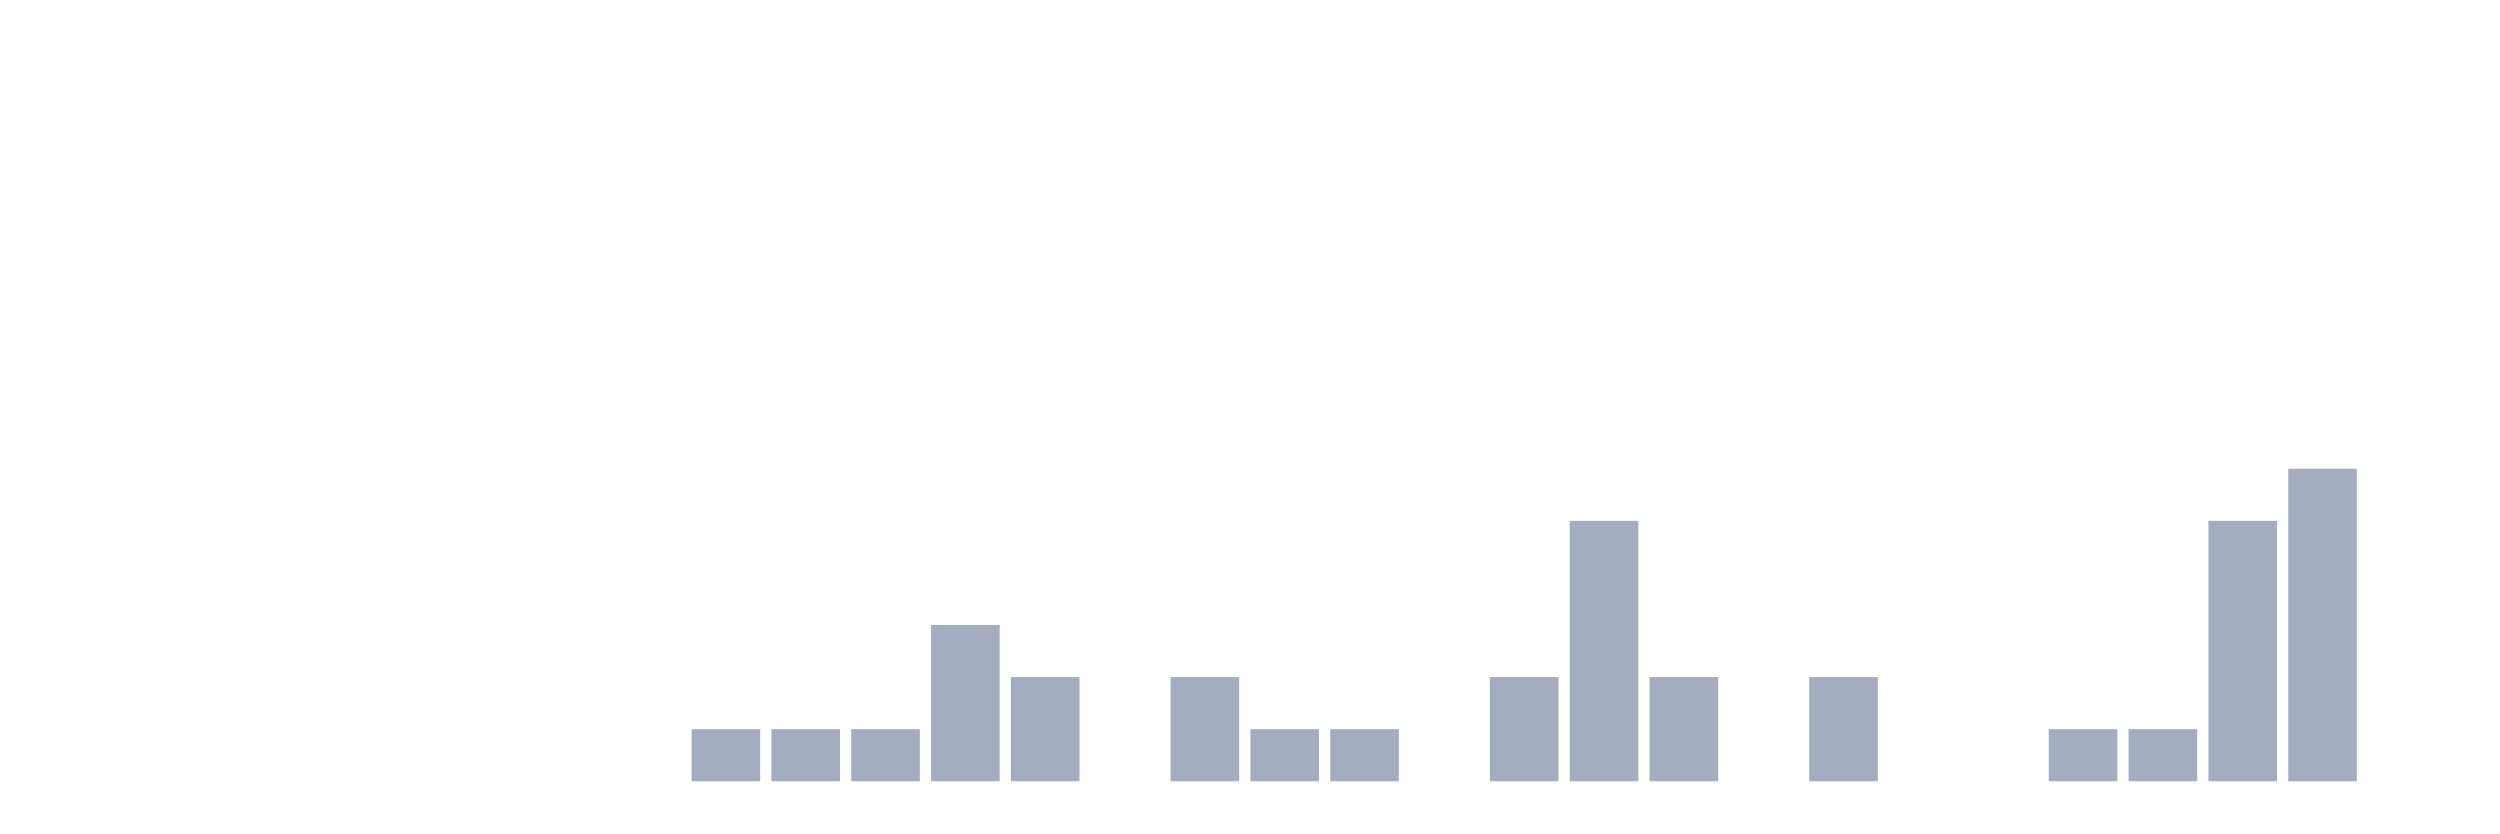
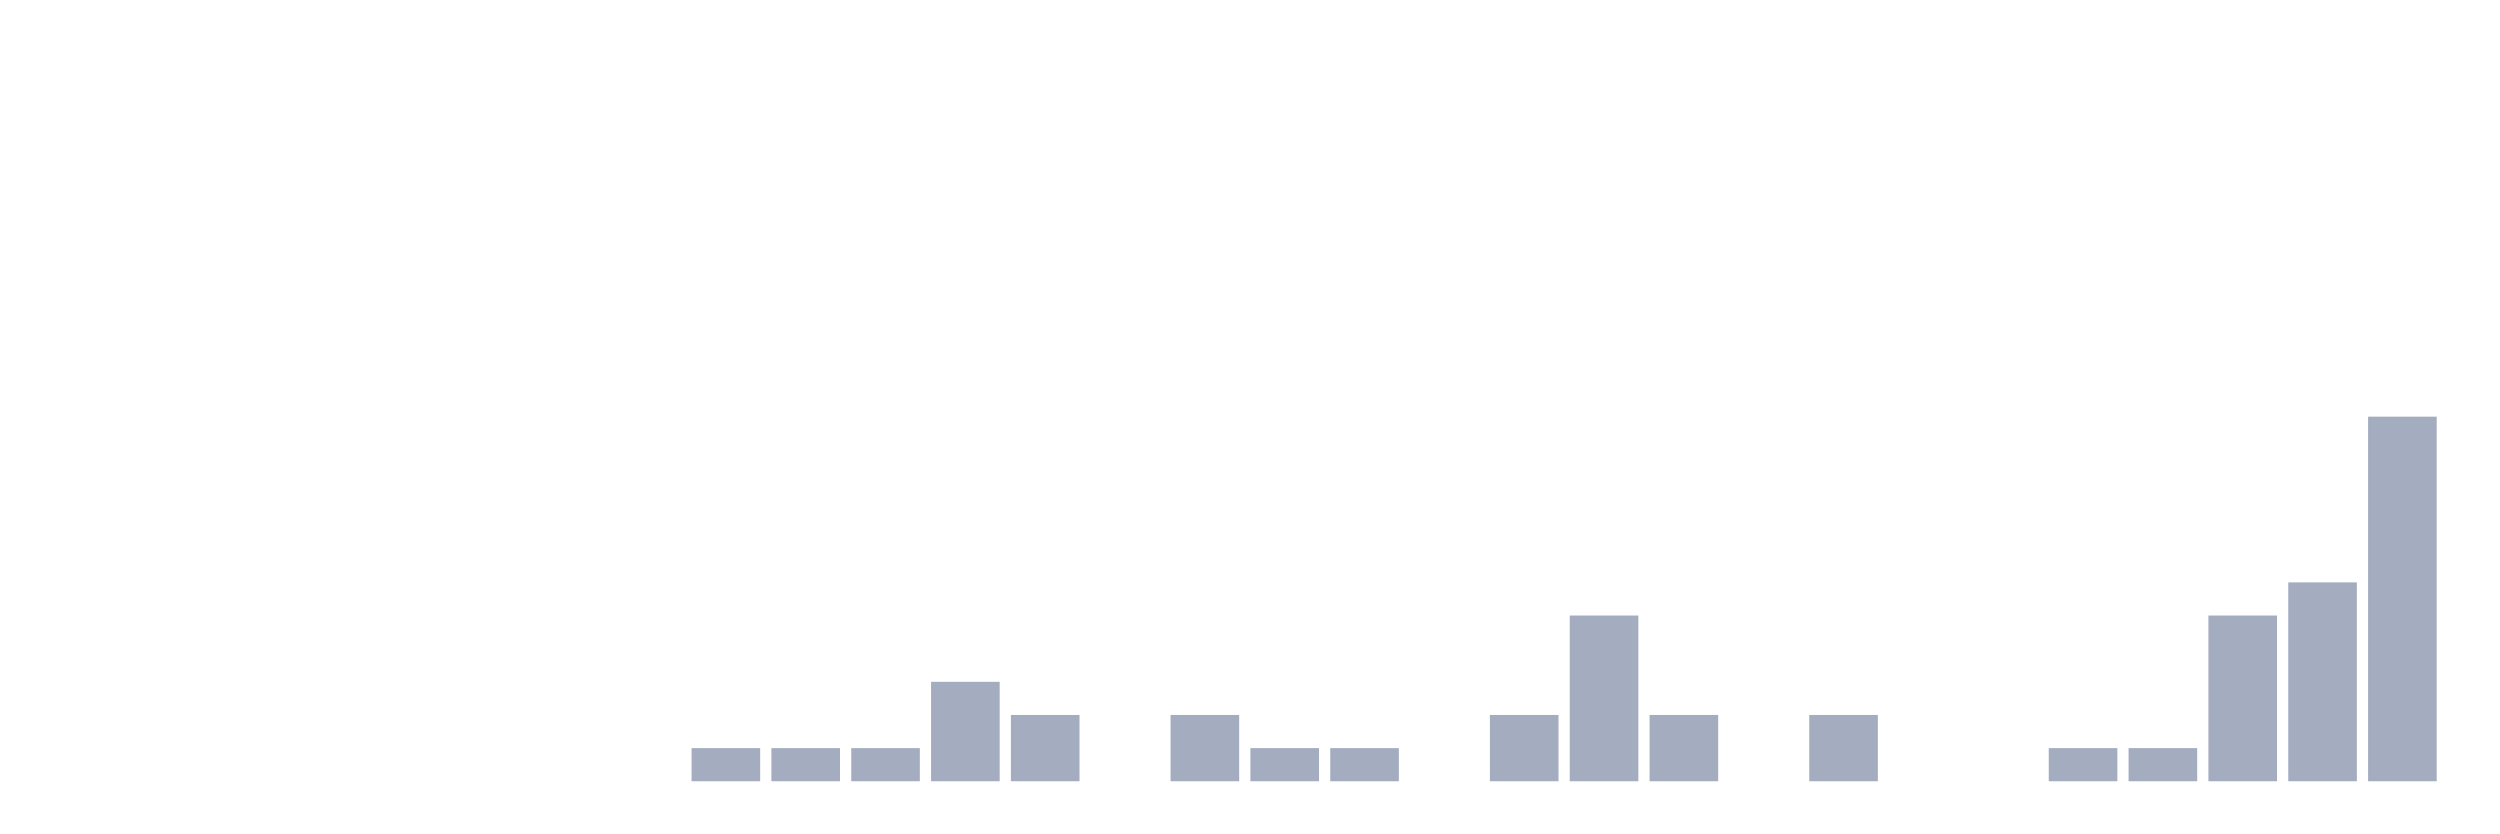
<svg xmlns="http://www.w3.org/2000/svg" viewBox="0 0 480 160">
  <g transform="translate(10,10)">
    <rect class="bar" x="0.153" width="13.175" y="140" height="0" fill="rgb(164,173,192)" />
    <rect class="bar" x="15.482" width="13.175" y="140" height="0" fill="rgb(164,173,192)" />
    <rect class="bar" x="30.81" width="13.175" y="140" height="0" fill="rgb(164,173,192)" />
    <rect class="bar" x="46.138" width="13.175" y="140" height="0" fill="rgb(164,173,192)" />
    <rect class="bar" x="61.466" width="13.175" y="140" height="0" fill="rgb(164,173,192)" />
    <rect class="bar" x="76.794" width="13.175" y="140" height="0" fill="rgb(164,173,192)" />
    <rect class="bar" x="92.123" width="13.175" y="140" height="0" fill="rgb(164,173,192)" />
    <rect class="bar" x="107.451" width="13.175" y="140" height="0" fill="rgb(164,173,192)" />
-     <rect class="bar" x="122.779" width="13.175" y="130" height="10" fill="rgb(164,173,192)" />
-     <rect class="bar" x="138.107" width="13.175" y="130" height="10" fill="rgb(164,173,192)" />
-     <rect class="bar" x="153.436" width="13.175" y="130" height="10" fill="rgb(164,173,192)" />
-     <rect class="bar" x="168.764" width="13.175" y="110" height="30" fill="rgb(164,173,192)" />
-     <rect class="bar" x="184.092" width="13.175" y="120" height="20" fill="rgb(164,173,192)" />
+     <rect class="bar" x="122.779" width="13.175" y="133.636" height="6.364" fill="rgb(164,173,192)" />
+     <rect class="bar" x="138.107" width="13.175" y="133.636" height="6.364" fill="rgb(164,173,192)" />
+     <rect class="bar" x="153.436" width="13.175" y="133.636" height="6.364" fill="rgb(164,173,192)" />
+     <rect class="bar" x="168.764" width="13.175" y="120.909" height="19.091" fill="rgb(164,173,192)" />
+     <rect class="bar" x="184.092" width="13.175" y="127.273" height="12.727" fill="rgb(164,173,192)" />
    <rect class="bar" x="199.42" width="13.175" y="140" height="0" fill="rgb(164,173,192)" />
-     <rect class="bar" x="214.748" width="13.175" y="120" height="20" fill="rgb(164,173,192)" />
-     <rect class="bar" x="230.077" width="13.175" y="130" height="10" fill="rgb(164,173,192)" />
-     <rect class="bar" x="245.405" width="13.175" y="130" height="10" fill="rgb(164,173,192)" />
+     <rect class="bar" x="214.748" width="13.175" y="127.273" height="12.727" fill="rgb(164,173,192)" />
+     <rect class="bar" x="230.077" width="13.175" y="133.636" height="6.364" fill="rgb(164,173,192)" />
+     <rect class="bar" x="245.405" width="13.175" y="133.636" height="6.364" fill="rgb(164,173,192)" />
    <rect class="bar" x="260.733" width="13.175" y="140" height="0" fill="rgb(164,173,192)" />
-     <rect class="bar" x="276.061" width="13.175" y="120" height="20" fill="rgb(164,173,192)" />
-     <rect class="bar" x="291.39" width="13.175" y="90" height="50" fill="rgb(164,173,192)" />
-     <rect class="bar" x="306.718" width="13.175" y="120" height="20" fill="rgb(164,173,192)" />
+     <rect class="bar" x="276.061" width="13.175" y="127.273" height="12.727" fill="rgb(164,173,192)" />
+     <rect class="bar" x="291.39" width="13.175" y="108.182" height="31.818" fill="rgb(164,173,192)" />
+     <rect class="bar" x="306.718" width="13.175" y="127.273" height="12.727" fill="rgb(164,173,192)" />
    <rect class="bar" x="322.046" width="13.175" y="140" height="0" fill="rgb(164,173,192)" />
-     <rect class="bar" x="337.374" width="13.175" y="120" height="20" fill="rgb(164,173,192)" />
+     <rect class="bar" x="337.374" width="13.175" y="127.273" height="12.727" fill="rgb(164,173,192)" />
    <rect class="bar" x="352.702" width="13.175" y="140" height="0" fill="rgb(164,173,192)" />
    <rect class="bar" x="368.031" width="13.175" y="140" height="0" fill="rgb(164,173,192)" />
-     <rect class="bar" x="383.359" width="13.175" y="130" height="10" fill="rgb(164,173,192)" />
-     <rect class="bar" x="398.687" width="13.175" y="130" height="10" fill="rgb(164,173,192)" />
-     <rect class="bar" x="414.015" width="13.175" y="90" height="50" fill="rgb(164,173,192)" />
-     <rect class="bar" x="429.344" width="13.175" y="80" height="60" fill="rgb(164,173,192)" />
-     <rect class="bar" x="444.672" width="13.175" y="140" height="0" fill="rgb(164,173,192)" />
+     <rect class="bar" x="383.359" width="13.175" y="133.636" height="6.364" fill="rgb(164,173,192)" />
+     <rect class="bar" x="398.687" width="13.175" y="133.636" height="6.364" fill="rgb(164,173,192)" />
+     <rect class="bar" x="414.015" width="13.175" y="108.182" height="31.818" fill="rgb(164,173,192)" />
+     <rect class="bar" x="429.344" width="13.175" y="101.818" height="38.182" fill="rgb(164,173,192)" />
+     <rect class="bar" x="444.672" width="13.175" y="70" height="70" fill="rgb(164,173,192)" />
  </g>
</svg>
